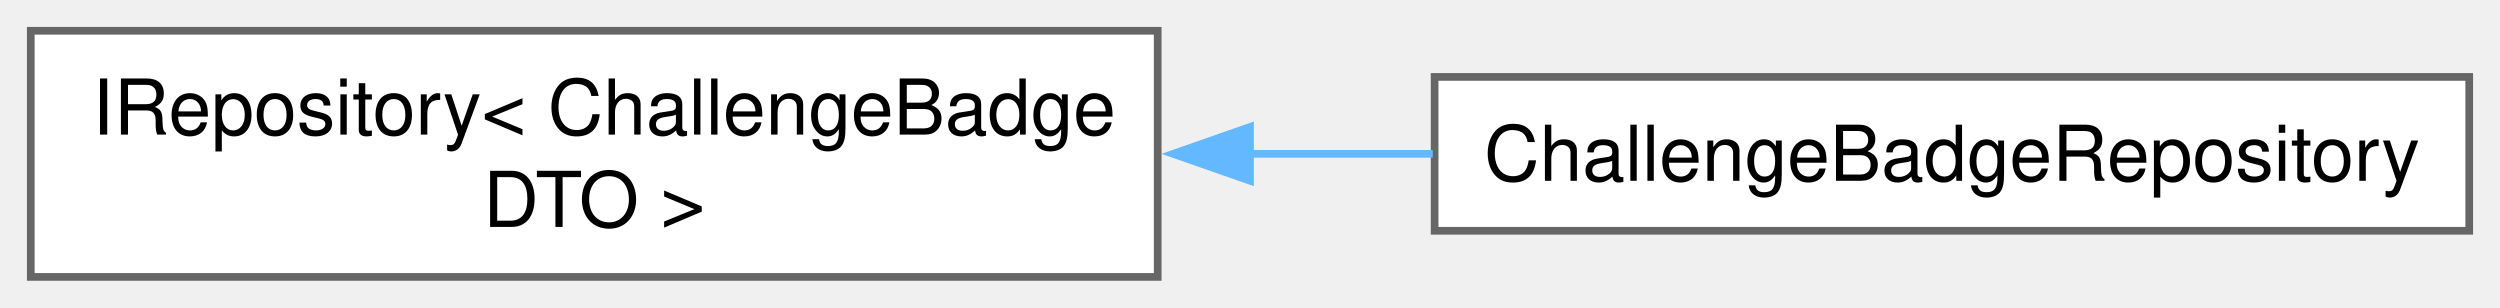
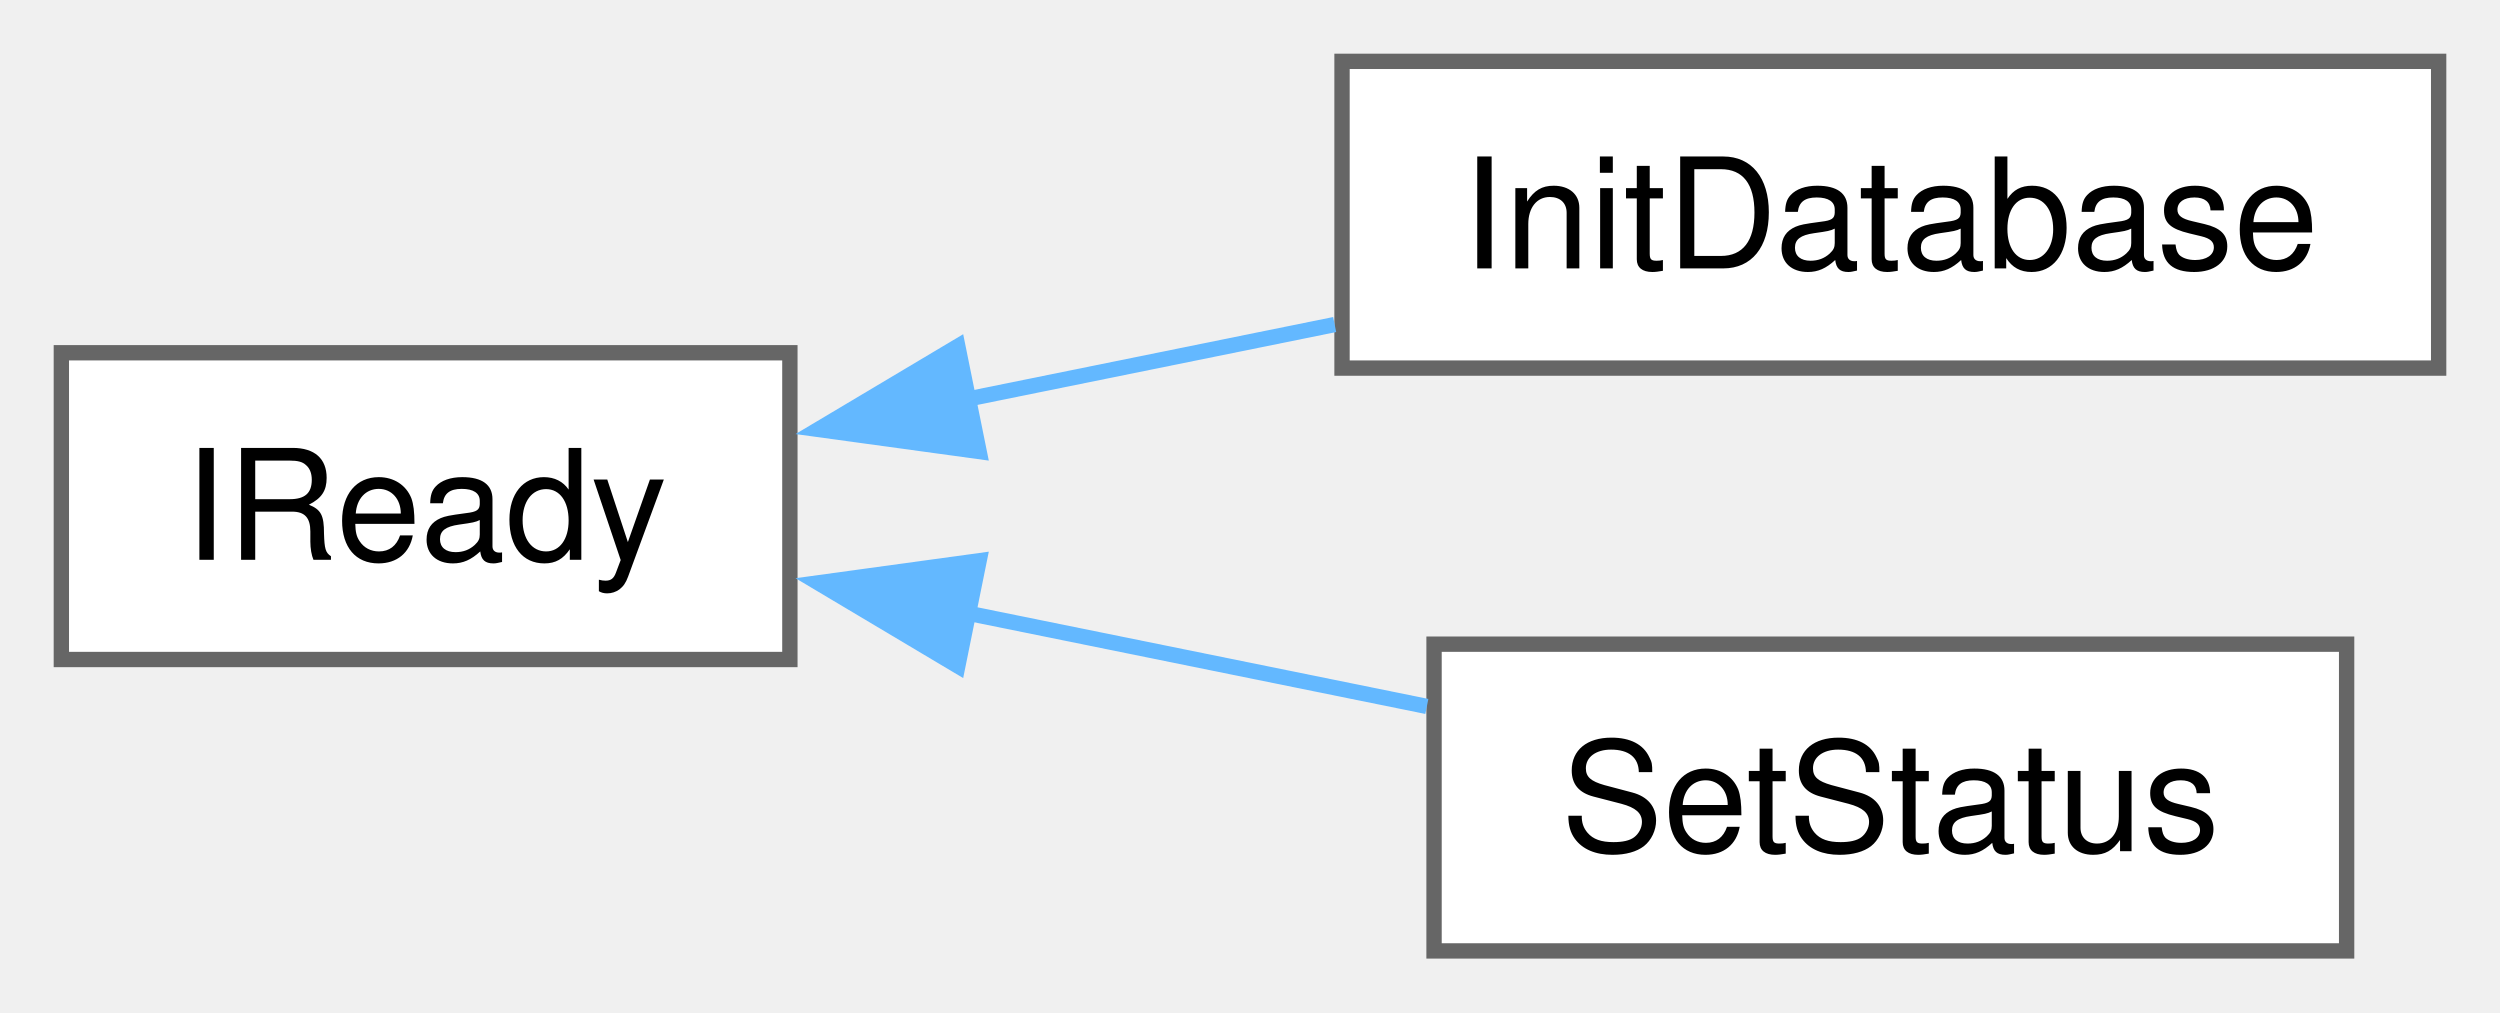
- <svg xmlns="http://www.w3.org/2000/svg" xmlns:xlink="http://www.w3.org/1999/xlink" width="325pt" height="40pt" viewBox="0.00 0.00 325.00 40.00">
-   <g id="graph0" class="graph" transform="scale(1 1) rotate(0) translate(4 36)">
+ <svg xmlns="http://www.w3.org/2000/svg" xmlns:xlink="http://www.w3.org/1999/xlink" width="163pt" height="66pt" viewBox="0.00 0.00 163.00 66.00">
+   <g id="graph0" class="graph" transform="scale(1 1) rotate(0) translate(4 62)">
    <g id="Node000000" class="node">
      <g id="a_Node000000">
-         <a xlink:href="classIRepository.html" target="_top" xlink:title=" ">
-           <polygon fill="white" stroke="#666666" points="146.5,-32 0,-32 0,0 146.5,0 146.5,-32" />
-           <text text-anchor="start" x="8" y="-18.5" font-family="Helvetica,sans-Serif" font-size="10.00">IRepository&lt; ChallengeBadge</text>
-           <text text-anchor="middle" x="73.25" y="-6.5" font-family="Helvetica,sans-Serif" font-size="10.00">DTO &gt;</text>
+         <a xlink:href="classIReady.html" target="_top" xlink:title=" ">
+           <polygon fill="white" stroke="#666666" points="47.5,-39 0,-39 0,-19 47.5,-19 47.5,-39" />
+           <text text-anchor="middle" x="23.75" y="-25.5" font-family="Helvetica,sans-Serif" font-size="10.00">IReady</text>
        </a>
      </g>
    </g>
    <g id="Node000001" class="node">
      <g id="a_Node000001">
-         <a xlink:href="classChallengeBadgeRepository.html" target="_top" xlink:title=" ">
-           <polygon fill="white" stroke="#666666" points="317,-26 182.5,-26 182.5,-6 317,-6 317,-26" />
-           <text text-anchor="middle" x="249.75" y="-12.5" font-family="Helvetica,sans-Serif" font-size="10.00">ChallengeBadgeRepository</text>
+         <a xlink:href="classInitDatabase.html" target="_top" xlink:title=" ">
+           <polygon fill="white" stroke="#666666" points="155,-58 83.5,-58 83.5,-38 155,-38 155,-58" />
+           <text text-anchor="middle" x="119.25" y="-44.5" font-family="Helvetica,sans-Serif" font-size="10.00">InitDatabase</text>
        </a>
      </g>
    </g>
-     <g id="edge27_Node000000_Node000001" class="edge">
-       <g id="a_edge27_Node000000_Node000001">
+     <g id="edge26_Node000000_Node000001" class="edge">
+       <g id="a_edge26_Node000000_Node000001">
        <a xlink:title=" ">
-           <path fill="none" stroke="#63b8ff" d="M158.3,-16C166.34,-16 174.42,-16 182.26,-16" />
-           <polygon fill="#63b8ff" stroke="#63b8ff" points="158.5,-12.5 148.5,-16 158.5,-19.5 158.5,-12.5" />
+           <path fill="none" stroke="#63b8ff" d="M58.89,-35.94C66.75,-37.53 75.12,-39.24 83.02,-40.84" />
+           <polygon fill="#63b8ff" stroke="#63b8ff" points="59.84,-32.56 49.35,-34 58.45,-39.42 59.84,-32.56" />
+         </a>
+       </g>
+     </g>
+     <g id="Node000002" class="node">
+       <g id="a_Node000002">
+         <a xlink:href="classSetStatus.html" target="_top" xlink:title=" ">
+           <polygon fill="white" stroke="#666666" points="149,-20 89.5,-20 89.5,0 149,0 149,-20" />
+           <text text-anchor="middle" x="119.25" y="-6.5" font-family="Helvetica,sans-Serif" font-size="10.00">SetStatus</text>
+         </a>
+       </g>
+     </g>
+     <g id="edge27_Node000000_Node000002" class="edge">
+       <g id="a_edge27_Node000000_Node000002">
+         <a xlink:title=" ">
+           <path fill="none" stroke="#63b8ff" d="M58.96,-22.05C68.83,-20.04 79.5,-17.87 89.03,-15.94" />
+           <polygon fill="#63b8ff" stroke="#63b8ff" points="58.45,-18.58 49.35,-24 59.84,-25.44 58.45,-18.58" />
        </a>
      </g>
    </g>
  </g>
</svg>
